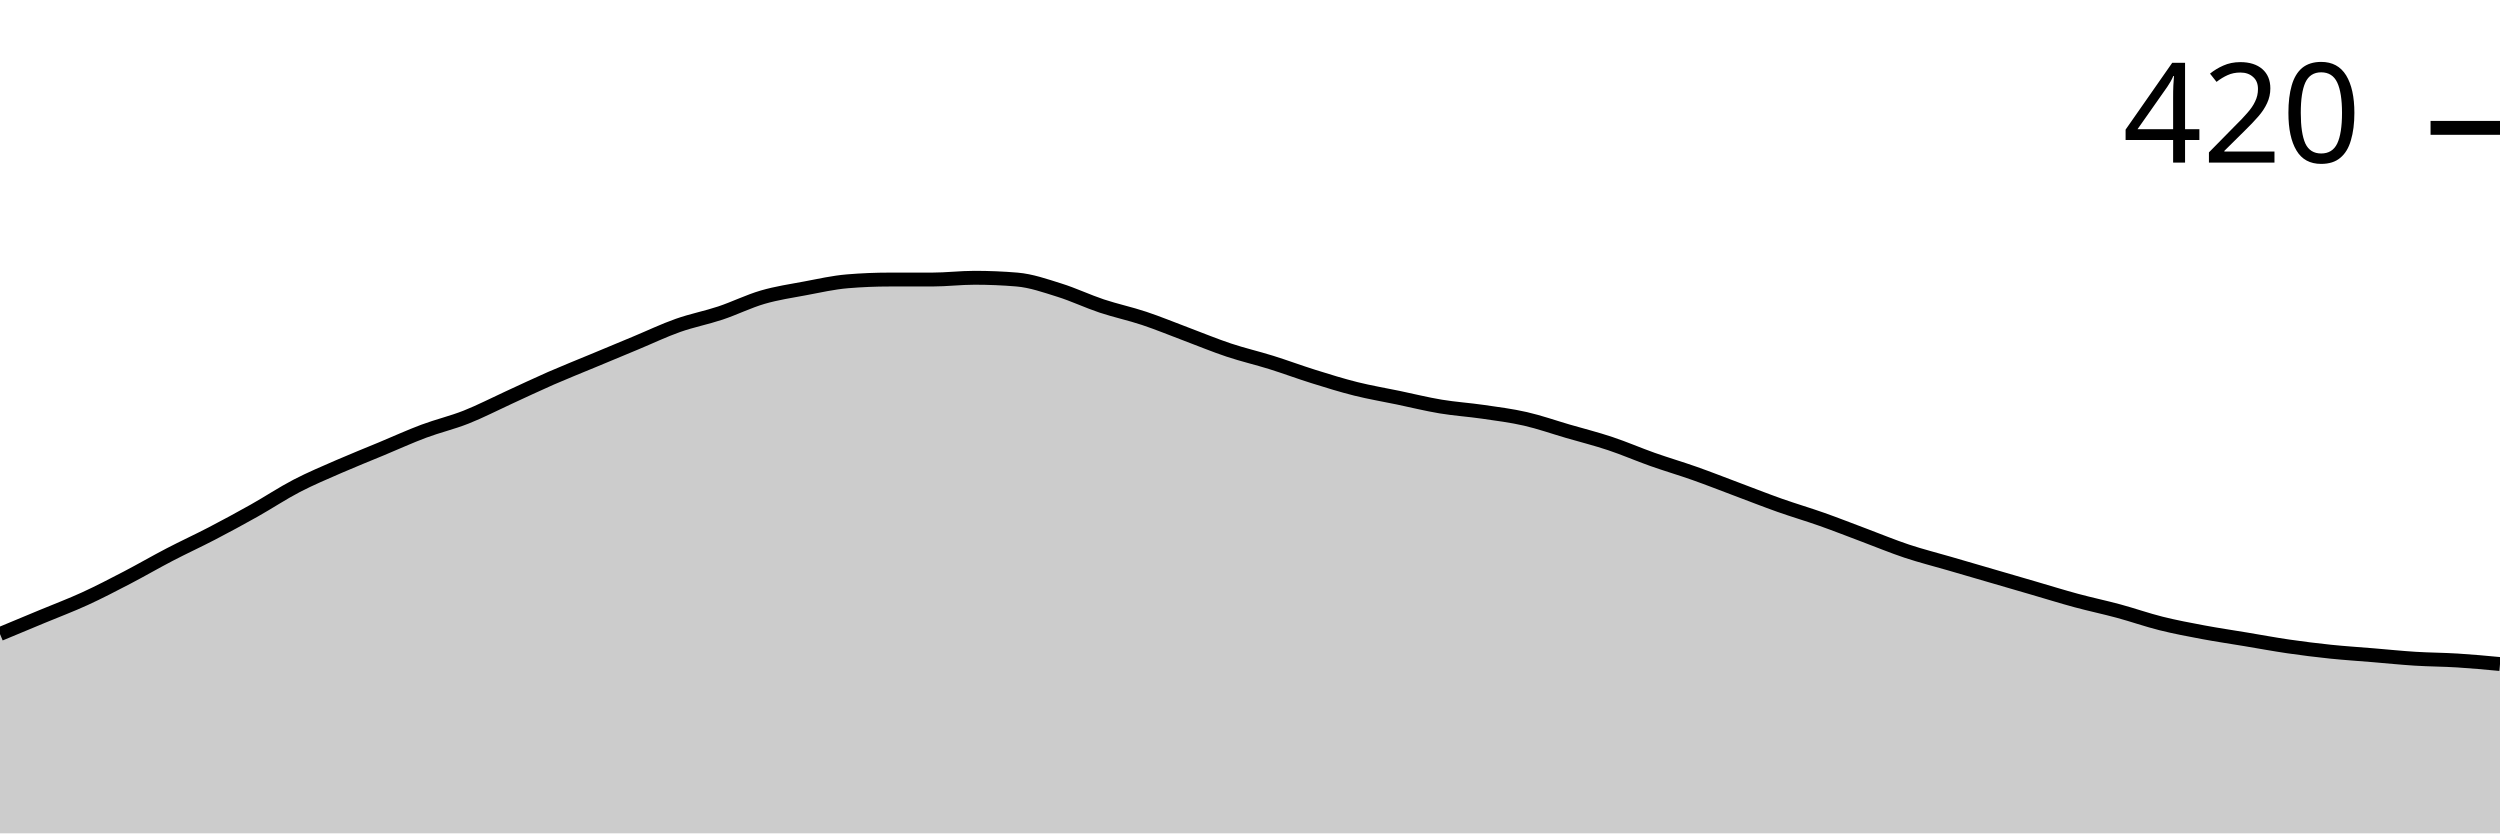
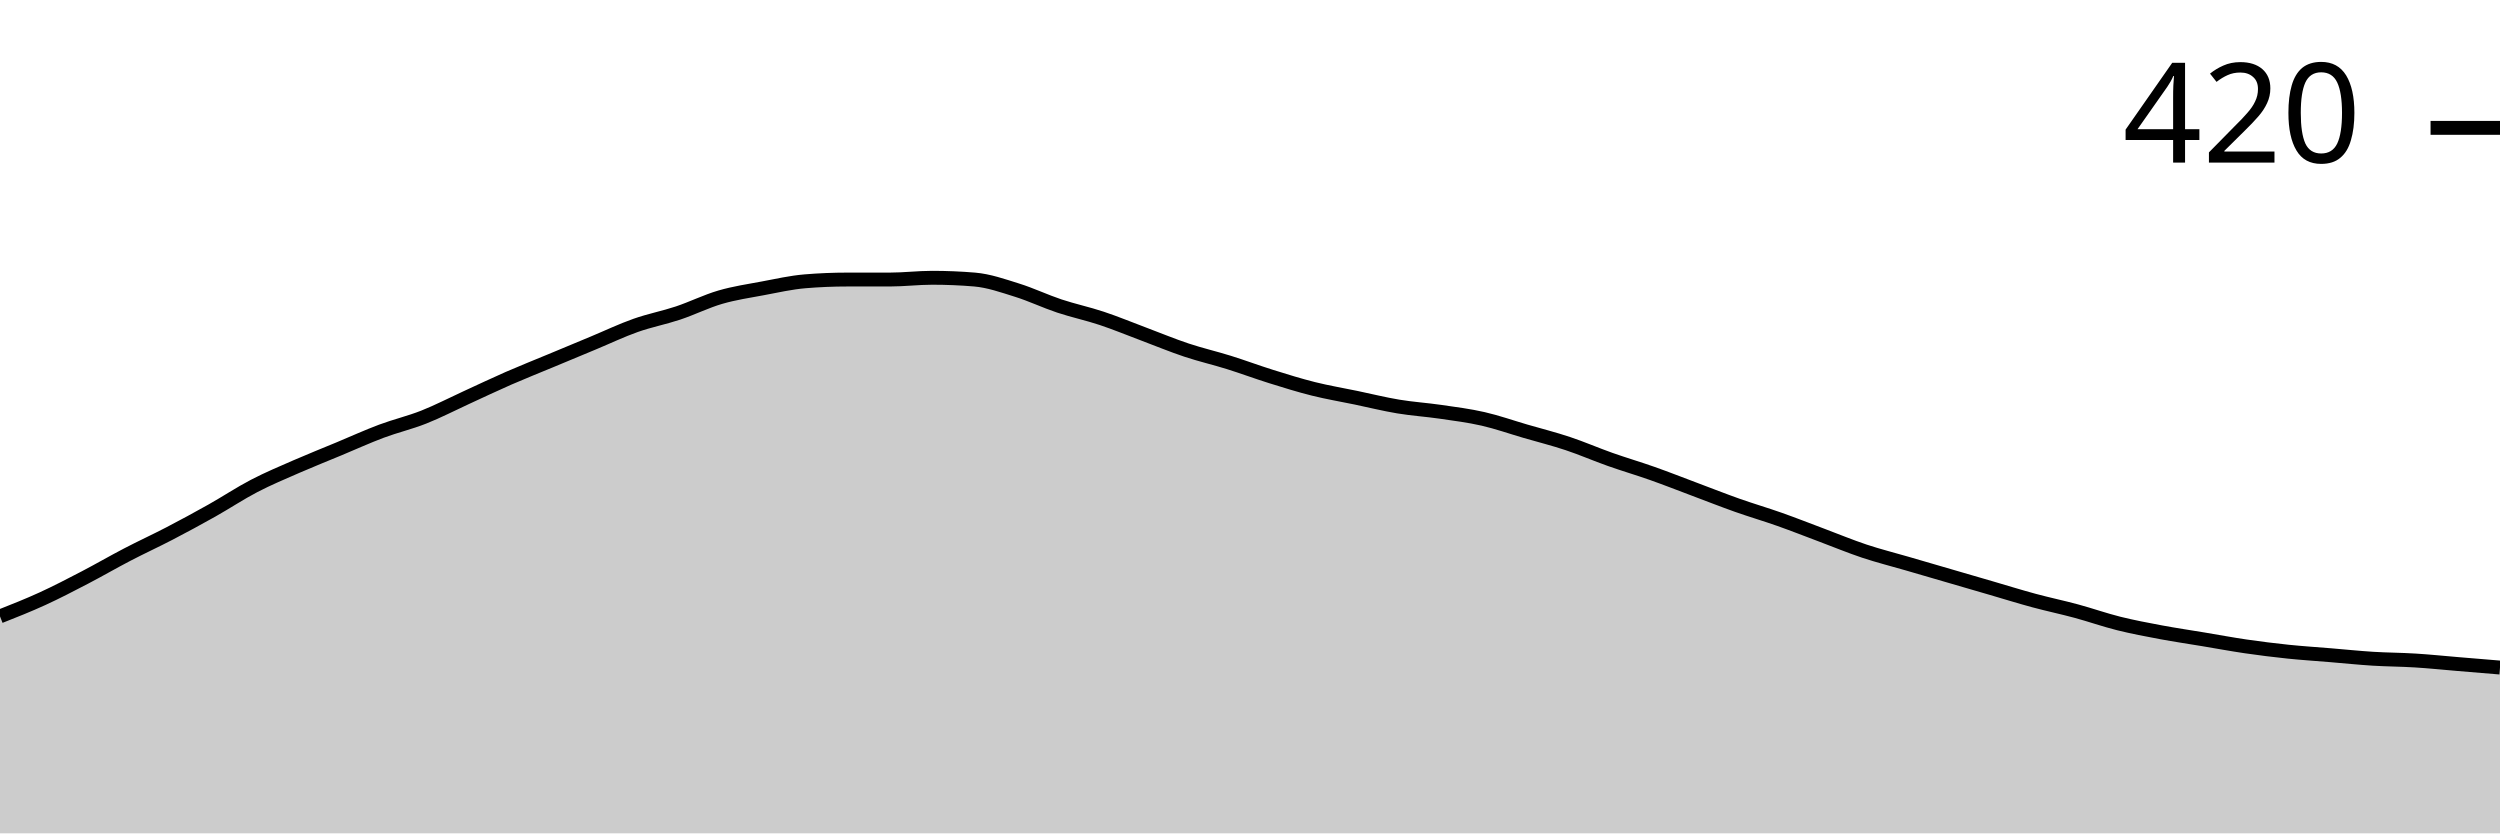
<svg xmlns="http://www.w3.org/2000/svg" viewBox="0 0 180 60">
  <g transform="translate(0,20)">
-     <path class="area" fill="rgba(0, 0, 0, 0.2)" d="M0,25.651C1.017,25.228,2.034,24.804,3.051,24.381C4.068,23.958,5.085,23.577,6.102,23.111C7.119,22.646,8.136,22.116,9.153,21.587C10.169,21.058,11.186,20.466,12.203,19.937C13.22,19.407,14.237,18.942,15.254,18.413C16.271,17.884,17.288,17.333,18.305,16.762C19.322,16.19,20.339,15.513,21.356,14.984C22.373,14.455,23.39,14.032,24.407,13.587C25.424,13.143,26.441,12.741,27.458,12.317C28.475,11.894,29.492,11.429,30.508,11.048C31.525,10.667,32.542,10.434,33.559,10.032C34.576,9.63,35.593,9.101,36.61,8.635C37.627,8.169,38.644,7.683,39.661,7.238C40.678,6.794,41.695,6.392,42.712,5.968C43.729,5.545,44.746,5.122,45.763,4.698C46.78,4.275,47.797,3.788,48.814,3.429C49.831,3.069,50.847,2.878,51.864,2.54C52.881,2.201,53.898,1.693,54.915,1.397C55.932,1.101,56.949,0.952,57.966,0.762C58.983,0.571,60,0.339,61.017,0.254C62.034,0.169,63.051,0.127,64.068,0.127C65.085,0.127,66.102,0.127,67.119,0.127C68.136,0.127,69.153,0,70.169,0C71.186,0,72.203,0.042,73.22,0.127C74.237,0.212,75.254,0.571,76.271,0.889C77.288,1.206,78.305,1.693,79.322,2.032C80.339,2.37,81.356,2.582,82.373,2.921C83.39,3.259,84.407,3.683,85.424,4.063C86.441,4.444,87.458,4.868,88.475,5.206C89.492,5.545,90.508,5.778,91.525,6.095C92.542,6.413,93.559,6.794,94.576,7.111C95.593,7.429,96.61,7.746,97.627,8C98.644,8.254,99.661,8.423,100.678,8.635C101.695,8.847,102.712,9.101,103.729,9.27C104.746,9.439,105.763,9.503,106.78,9.651C107.797,9.799,108.814,9.926,109.831,10.159C110.847,10.392,111.864,10.751,112.881,11.048C113.898,11.344,114.915,11.598,115.932,11.937C116.949,12.275,117.966,12.72,118.983,13.079C120,13.439,121.017,13.735,122.034,14.095C123.051,14.455,124.068,14.857,125.085,15.238C126.102,15.619,127.119,16.021,128.136,16.381C129.153,16.741,130.169,17.037,131.186,17.397C132.203,17.757,133.22,18.159,134.237,18.54C135.254,18.921,136.271,19.344,137.288,19.683C138.305,20.021,139.322,20.275,140.339,20.571C141.356,20.868,142.373,21.164,143.39,21.46C144.407,21.757,145.424,22.053,146.441,22.349C147.458,22.646,148.475,22.963,149.492,23.238C150.508,23.513,151.525,23.725,152.542,24C153.559,24.275,154.576,24.635,155.593,24.889C156.61,25.143,157.627,25.333,158.644,25.524C159.661,25.714,160.678,25.862,161.695,26.032C162.712,26.201,163.729,26.392,164.746,26.54C165.763,26.688,166.78,26.815,167.797,26.921C168.814,27.026,169.831,27.09,170.847,27.175C171.864,27.259,172.881,27.365,173.898,27.429C174.915,27.492,175.932,27.492,176.949,27.556C177.966,27.619,178.983,27.714,180,27.81L180,40C178.983,40,177.966,40,176.949,40C175.932,40,174.915,40,173.898,40C172.881,40,171.864,40,170.847,40C169.831,40,168.814,40,167.797,40C166.78,40,165.763,40,164.746,40C163.729,40,162.712,40,161.695,40C160.678,40,159.661,40,158.644,40C157.627,40,156.61,40,155.593,40C154.576,40,153.559,40,152.542,40C151.525,40,150.508,40,149.492,40C148.475,40,147.458,40,146.441,40C145.424,40,144.407,40,143.39,40C142.373,40,141.356,40,140.339,40C139.322,40,138.305,40,137.288,40C136.271,40,135.254,40,134.237,40C133.22,40,132.203,40,131.186,40C130.169,40,129.153,40,128.136,40C127.119,40,126.102,40,125.085,40C124.068,40,123.051,40,122.034,40C121.017,40,120,40,118.983,40C117.966,40,116.949,40,115.932,40C114.915,40,113.898,40,112.881,40C111.864,40,110.847,40,109.831,40C108.814,40,107.797,40,106.78,40C105.763,40,104.746,40,103.729,40C102.712,40,101.695,40,100.678,40C99.661,40,98.644,40,97.627,40C96.61,40,95.593,40,94.576,40C93.559,40,92.542,40,91.525,40C90.508,40,89.492,40,88.475,40C87.458,40,86.441,40,85.424,40C84.407,40,83.39,40,82.373,40C81.356,40,80.339,40,79.322,40C78.305,40,77.288,40,76.271,40C75.254,40,74.237,40,73.22,40C72.203,40,71.186,40,70.169,40C69.153,40,68.136,40,67.119,40C66.102,40,65.085,40,64.068,40C63.051,40,62.034,40,61.017,40C60,40,58.983,40,57.966,40C56.949,40,55.932,40,54.915,40C53.898,40,52.881,40,51.864,40C50.847,40,49.831,40,48.814,40C47.797,40,46.78,40,45.763,40C44.746,40,43.729,40,42.712,40C41.695,40,40.678,40,39.661,40C38.644,40,37.627,40,36.61,40C35.593,40,34.576,40,33.559,40C32.542,40,31.525,40,30.508,40C29.492,40,28.475,40,27.458,40C26.441,40,25.424,40,24.407,40C23.39,40,22.373,40,21.356,40C20.339,40,19.322,40,18.305,40C17.288,40,16.271,40,15.254,40C14.237,40,13.22,40,12.203,40C11.186,40,10.169,40,9.153,40C8.136,40,7.119,40,6.102,40C5.085,40,4.068,40,3.051,40C2.034,40,1.017,40,0,40Z" />
-     <path class="line" stroke="black" fill="none" d="M0,25.651C1.017,25.228,2.034,24.804,3.051,24.381C4.068,23.958,5.085,23.577,6.102,23.111C7.119,22.646,8.136,22.116,9.153,21.587C10.169,21.058,11.186,20.466,12.203,19.937C13.22,19.407,14.237,18.942,15.254,18.413C16.271,17.884,17.288,17.333,18.305,16.762C19.322,16.19,20.339,15.513,21.356,14.984C22.373,14.455,23.39,14.032,24.407,13.587C25.424,13.143,26.441,12.741,27.458,12.317C28.475,11.894,29.492,11.429,30.508,11.048C31.525,10.667,32.542,10.434,33.559,10.032C34.576,9.63,35.593,9.101,36.61,8.635C37.627,8.169,38.644,7.683,39.661,7.238C40.678,6.794,41.695,6.392,42.712,5.968C43.729,5.545,44.746,5.122,45.763,4.698C46.78,4.275,47.797,3.788,48.814,3.429C49.831,3.069,50.847,2.878,51.864,2.54C52.881,2.201,53.898,1.693,54.915,1.397C55.932,1.101,56.949,0.952,57.966,0.762C58.983,0.571,60,0.339,61.017,0.254C62.034,0.169,63.051,0.127,64.068,0.127C65.085,0.127,66.102,0.127,67.119,0.127C68.136,0.127,69.153,0,70.169,0C71.186,0,72.203,0.042,73.22,0.127C74.237,0.212,75.254,0.571,76.271,0.889C77.288,1.206,78.305,1.693,79.322,2.032C80.339,2.37,81.356,2.582,82.373,2.921C83.39,3.259,84.407,3.683,85.424,4.063C86.441,4.444,87.458,4.868,88.475,5.206C89.492,5.545,90.508,5.778,91.525,6.095C92.542,6.413,93.559,6.794,94.576,7.111C95.593,7.429,96.61,7.746,97.627,8C98.644,8.254,99.661,8.423,100.678,8.635C101.695,8.847,102.712,9.101,103.729,9.27C104.746,9.439,105.763,9.503,106.78,9.651C107.797,9.799,108.814,9.926,109.831,10.159C110.847,10.392,111.864,10.751,112.881,11.048C113.898,11.344,114.915,11.598,115.932,11.937C116.949,12.275,117.966,12.72,118.983,13.079C120,13.439,121.017,13.735,122.034,14.095C123.051,14.455,124.068,14.857,125.085,15.238C126.102,15.619,127.119,16.021,128.136,16.381C129.153,16.741,130.169,17.037,131.186,17.397C132.203,17.757,133.22,18.159,134.237,18.54C135.254,18.921,136.271,19.344,137.288,19.683C138.305,20.021,139.322,20.275,140.339,20.571C141.356,20.868,142.373,21.164,143.39,21.46C144.407,21.757,145.424,22.053,146.441,22.349C147.458,22.646,148.475,22.963,149.492,23.238C150.508,23.513,151.525,23.725,152.542,24C153.559,24.275,154.576,24.635,155.593,24.889C156.61,25.143,157.627,25.333,158.644,25.524C159.661,25.714,160.678,25.862,161.695,26.032C162.712,26.201,163.729,26.392,164.746,26.54C165.763,26.688,166.78,26.815,167.797,26.921C168.814,27.026,169.831,27.09,170.847,27.175C171.864,27.259,172.881,27.365,173.898,27.429C174.915,27.492,175.932,27.492,176.949,27.556C177.966,27.619,178.983,27.714,180,27.81" />
+     <path class="area" fill="rgba(0, 0, 0, 0.2)" d="M0,24.381C1.017,23.979,2.034,23.577,3.051,23.111C4.068,22.646,5.085,22.116,6.102,21.587C7.119,21.058,8.136,20.466,9.153,19.937C10.169,19.407,11.186,18.942,12.203,18.413C13.22,17.884,14.237,17.333,15.254,16.762C16.271,16.19,17.288,15.513,18.305,14.984C19.322,14.455,20.339,14.032,21.356,13.587C22.373,13.143,23.39,12.741,24.407,12.317C25.424,11.894,26.441,11.429,27.458,11.048C28.475,10.667,29.492,10.434,30.508,10.032C31.525,9.63,32.542,9.101,33.559,8.635C34.576,8.169,35.593,7.683,36.61,7.238C37.627,6.794,38.644,6.392,39.661,5.968C40.678,5.545,41.695,5.122,42.712,4.698C43.729,4.275,44.746,3.788,45.763,3.429C46.78,3.069,47.797,2.878,48.814,2.54C49.831,2.201,50.847,1.693,51.864,1.397C52.881,1.101,53.898,0.952,54.915,0.762C55.932,0.571,56.949,0.339,57.966,0.254C58.983,0.169,60,0.127,61.017,0.127C62.034,0.127,63.051,0.127,64.068,0.127C65.085,0.127,66.102,0,67.119,0C68.136,0,69.153,0.042,70.169,0.127C71.186,0.212,72.203,0.571,73.22,0.889C74.237,1.206,75.254,1.693,76.271,2.032C77.288,2.37,78.305,2.582,79.322,2.921C80.339,3.259,81.356,3.683,82.373,4.063C83.39,4.444,84.407,4.868,85.424,5.206C86.441,5.545,87.458,5.778,88.475,6.095C89.492,6.413,90.508,6.794,91.525,7.111C92.542,7.429,93.559,7.746,94.576,8C95.593,8.254,96.61,8.423,97.627,8.635C98.644,8.847,99.661,9.101,100.678,9.27C101.695,9.439,102.712,9.503,103.729,9.651C104.746,9.799,105.763,9.926,106.78,10.159C107.797,10.392,108.814,10.751,109.831,11.048C110.847,11.344,111.864,11.598,112.881,11.937C113.898,12.275,114.915,12.72,115.932,13.079C116.949,13.439,117.966,13.735,118.983,14.095C120,14.455,121.017,14.857,122.034,15.238C123.051,15.619,124.068,16.021,125.085,16.381C126.102,16.741,127.119,17.037,128.136,17.397C129.153,17.757,130.169,18.159,131.186,18.54C132.203,18.921,133.22,19.344,134.237,19.683C135.254,20.021,136.271,20.275,137.288,20.571C138.305,20.868,139.322,21.164,140.339,21.46C141.356,21.757,142.373,22.053,143.39,22.349C144.407,22.646,145.424,22.963,146.441,23.238C147.458,23.513,148.475,23.725,149.492,24C150.508,24.275,151.525,24.635,152.542,24.889C153.559,25.143,154.576,25.333,155.593,25.524C156.61,25.714,157.627,25.862,158.644,26.032C159.661,26.201,160.678,26.392,161.695,26.54C162.712,26.688,163.729,26.815,164.746,26.921C165.763,27.026,166.78,27.09,167.797,27.175C168.814,27.259,169.831,27.365,170.847,27.429C171.864,27.492,172.881,27.492,173.898,27.556C174.915,27.619,175.932,27.725,176.949,27.81C177.966,27.894,178.983,27.979,180,28.063L180,40C178.983,40,177.966,40,176.949,40C175.932,40,174.915,40,173.898,40C172.881,40,171.864,40,170.847,40C169.831,40,168.814,40,167.797,40C166.78,40,165.763,40,164.746,40C163.729,40,162.712,40,161.695,40C160.678,40,159.661,40,158.644,40C157.627,40,156.61,40,155.593,40C154.576,40,153.559,40,152.542,40C151.525,40,150.508,40,149.492,40C148.475,40,147.458,40,146.441,40C145.424,40,144.407,40,143.39,40C142.373,40,141.356,40,140.339,40C139.322,40,138.305,40,137.288,40C136.271,40,135.254,40,134.237,40C133.22,40,132.203,40,131.186,40C130.169,40,129.153,40,128.136,40C127.119,40,126.102,40,125.085,40C124.068,40,123.051,40,122.034,40C121.017,40,120,40,118.983,40C117.966,40,116.949,40,115.932,40C114.915,40,113.898,40,112.881,40C111.864,40,110.847,40,109.831,40C108.814,40,107.797,40,106.78,40C105.763,40,104.746,40,103.729,40C102.712,40,101.695,40,100.678,40C99.661,40,98.644,40,97.627,40C96.61,40,95.593,40,94.576,40C93.559,40,92.542,40,91.525,40C90.508,40,89.492,40,88.475,40C87.458,40,86.441,40,85.424,40C84.407,40,83.39,40,82.373,40C81.356,40,80.339,40,79.322,40C78.305,40,77.288,40,76.271,40C75.254,40,74.237,40,73.22,40C72.203,40,71.186,40,70.169,40C69.153,40,68.136,40,67.119,40C66.102,40,65.085,40,64.068,40C63.051,40,62.034,40,61.017,40C60,40,58.983,40,57.966,40C56.949,40,55.932,40,54.915,40C53.898,40,52.881,40,51.864,40C50.847,40,49.831,40,48.814,40C47.797,40,46.78,40,45.763,40C44.746,40,43.729,40,42.712,40C41.695,40,40.678,40,39.661,40C38.644,40,37.627,40,36.61,40C35.593,40,34.576,40,33.559,40C32.542,40,31.525,40,30.508,40C29.492,40,28.475,40,27.458,40C26.441,40,25.424,40,24.407,40C23.39,40,22.373,40,21.356,40C20.339,40,19.322,40,18.305,40C17.288,40,16.271,40,15.254,40C14.237,40,13.22,40,12.203,40C11.186,40,10.169,40,9.153,40C8.136,40,7.119,40,6.102,40C5.085,40,4.068,40,3.051,40C2.034,40,1.017,40,0,40Z" />
+     <path class="line" stroke="black" fill="none" d="M0,24.381C1.017,23.979,2.034,23.577,3.051,23.111C4.068,22.646,5.085,22.116,6.102,21.587C7.119,21.058,8.136,20.466,9.153,19.937C10.169,19.407,11.186,18.942,12.203,18.413C13.22,17.884,14.237,17.333,15.254,16.762C16.271,16.19,17.288,15.513,18.305,14.984C19.322,14.455,20.339,14.032,21.356,13.587C22.373,13.143,23.39,12.741,24.407,12.317C25.424,11.894,26.441,11.429,27.458,11.048C28.475,10.667,29.492,10.434,30.508,10.032C31.525,9.63,32.542,9.101,33.559,8.635C34.576,8.169,35.593,7.683,36.61,7.238C37.627,6.794,38.644,6.392,39.661,5.968C40.678,5.545,41.695,5.122,42.712,4.698C43.729,4.275,44.746,3.788,45.763,3.429C46.78,3.069,47.797,2.878,48.814,2.54C49.831,2.201,50.847,1.693,51.864,1.397C52.881,1.101,53.898,0.952,54.915,0.762C55.932,0.571,56.949,0.339,57.966,0.254C58.983,0.169,60,0.127,61.017,0.127C62.034,0.127,63.051,0.127,64.068,0.127C65.085,0.127,66.102,0,67.119,0C68.136,0,69.153,0.042,70.169,0.127C71.186,0.212,72.203,0.571,73.22,0.889C74.237,1.206,75.254,1.693,76.271,2.032C77.288,2.37,78.305,2.582,79.322,2.921C80.339,3.259,81.356,3.683,82.373,4.063C83.39,4.444,84.407,4.868,85.424,5.206C86.441,5.545,87.458,5.778,88.475,6.095C89.492,6.413,90.508,6.794,91.525,7.111C92.542,7.429,93.559,7.746,94.576,8C95.593,8.254,96.61,8.423,97.627,8.635C98.644,8.847,99.661,9.101,100.678,9.27C101.695,9.439,102.712,9.503,103.729,9.651C104.746,9.799,105.763,9.926,106.78,10.159C107.797,10.392,108.814,10.751,109.831,11.048C110.847,11.344,111.864,11.598,112.881,11.937C113.898,12.275,114.915,12.72,115.932,13.079C116.949,13.439,117.966,13.735,118.983,14.095C120,14.455,121.017,14.857,122.034,15.238C123.051,15.619,124.068,16.021,125.085,16.381C126.102,16.741,127.119,17.037,128.136,17.397C129.153,17.757,130.169,18.159,131.186,18.54C132.203,18.921,133.22,19.344,134.237,19.683C135.254,20.021,136.271,20.275,137.288,20.571C138.305,20.868,139.322,21.164,140.339,21.46C141.356,21.757,142.373,22.053,143.39,22.349C144.407,22.646,145.424,22.963,146.441,23.238C147.458,23.513,148.475,23.725,149.492,24C150.508,24.275,151.525,24.635,152.542,24.889C153.559,25.143,154.576,25.333,155.593,25.524C156.61,25.714,157.627,25.862,158.644,26.032C159.661,26.201,160.678,26.392,161.695,26.54C162.712,26.688,163.729,26.815,164.746,26.921C165.763,27.026,166.78,27.09,167.797,27.175C168.814,27.259,169.831,27.365,170.847,27.429C171.864,27.492,172.881,27.492,173.898,27.556C174.915,27.619,175.932,27.725,176.949,27.81C177.966,27.894,178.983,27.979,180,28.063" />
    <path class="axis-ceiling" stroke-width="1" stroke="black" fill="none" d="M175,-10.794L180,-10.794" />
    <text class="axis-ceiling-label" font-family="sans-serif" text-anchor="end" font-size="10px" x="170" y="-8.294">420</text>
  </g>
</svg>
